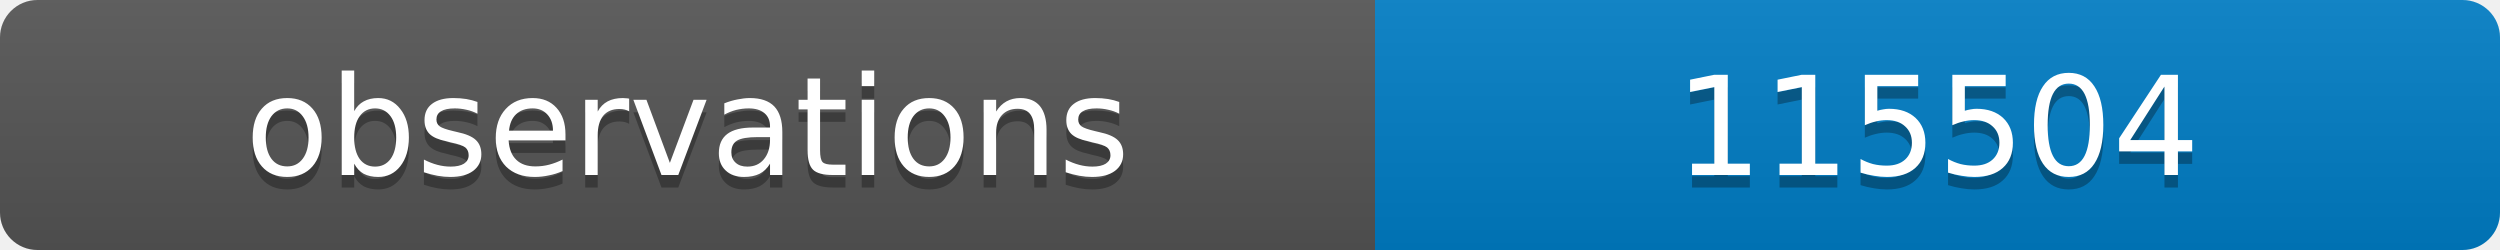
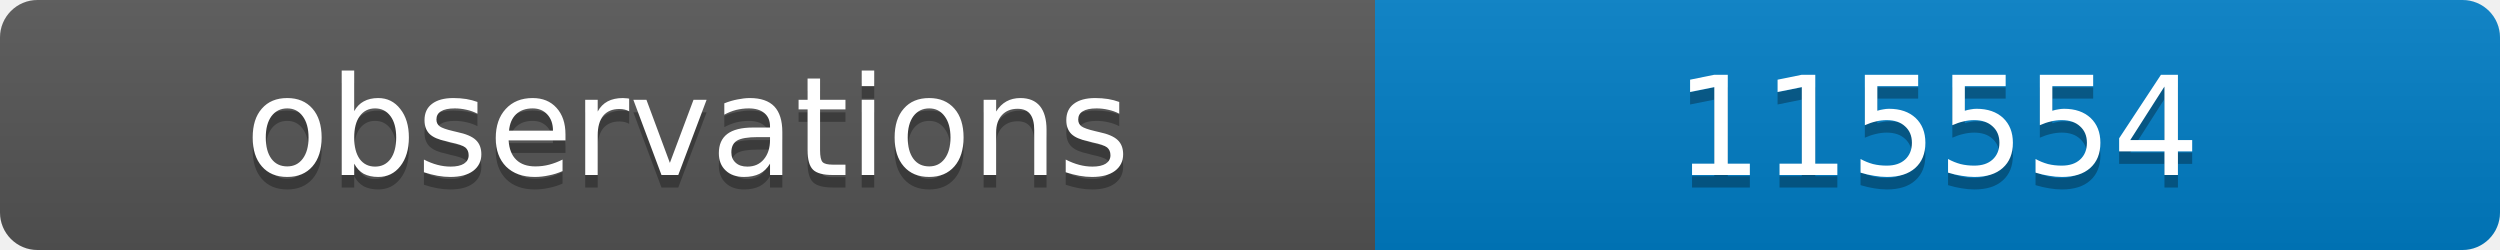
<svg xmlns="http://www.w3.org/2000/svg" width="200" height="20">
  <linearGradient id="b" x2="0" y2="100%">
    <stop offset="0" stop-color="#bbb" stop-opacity=".1" />
    <stop offset="1" stop-opacity=".1" />
  </linearGradient>
  <clipPath id="a">
    <rect width="200" height="20" rx="3" fill="#fff" />
  </clipPath>
  <g clip-path="url(#a)">
    <path fill="#555" d="M0 0h110v20H0z" />
    <path fill="#007ec6" d="M110 0h90v20H110z" />
    <path fill="url(#b)" d="M0 0h200v20H0z" />
  </g>
  <g fill="#fff" text-anchor="middle" font-family="DejaVu Sans,Verdana,Geneva,sans-serif" font-size="11">
    <text x="55" y="15" fill="#010101" fill-opacity=".3">observations</text>
    <text x="55" y="14">observations</text>
-     <text x="155" y="15" fill="#010101" fill-opacity=".3">115504</text>
-     <text x="155" y="14">115504</text>
+     <text x="155" y="15" fill="#010101" fill-opacity=".3">115554</text>
+     <text x="155" y="14">115554</text>
  </g>
</svg>
